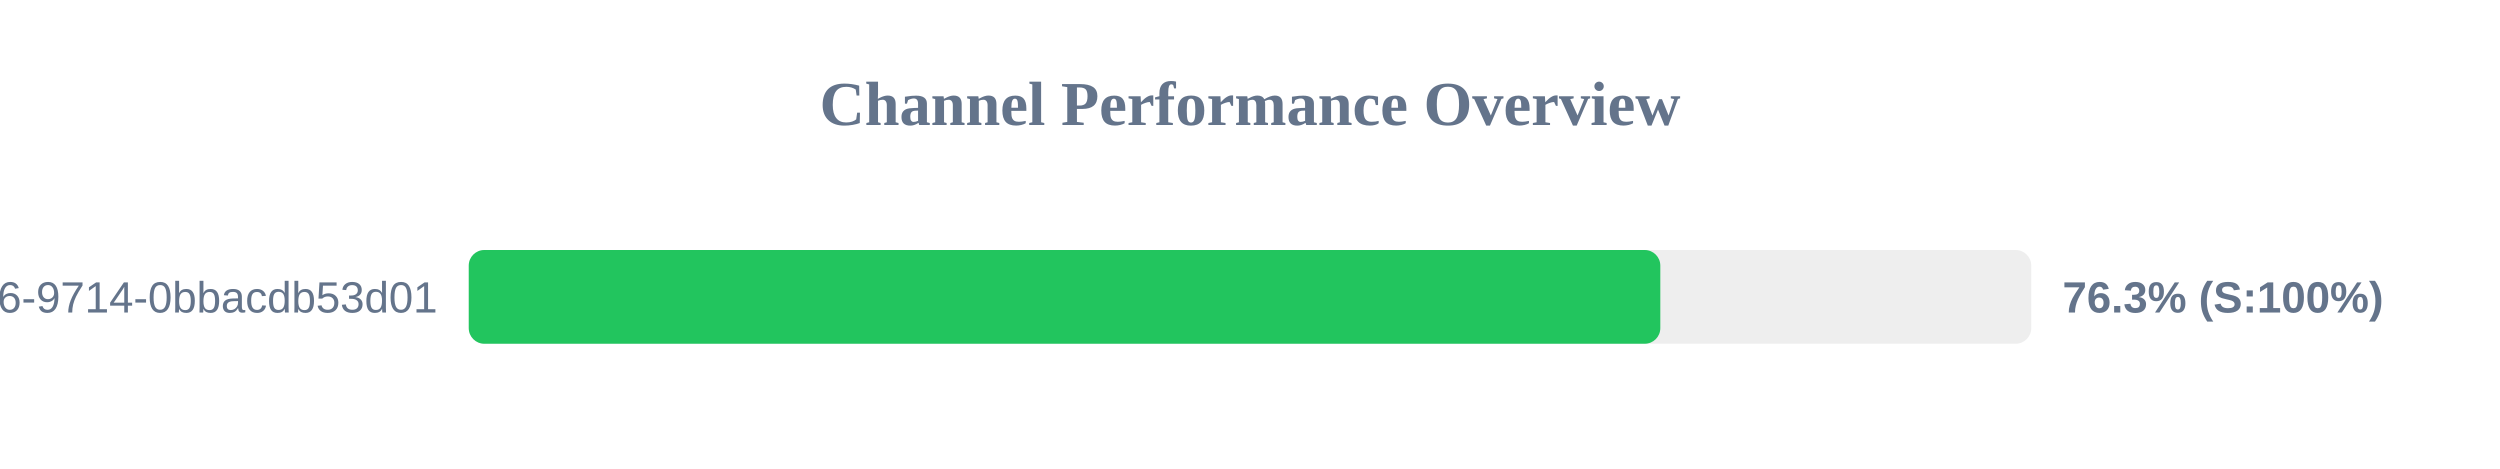
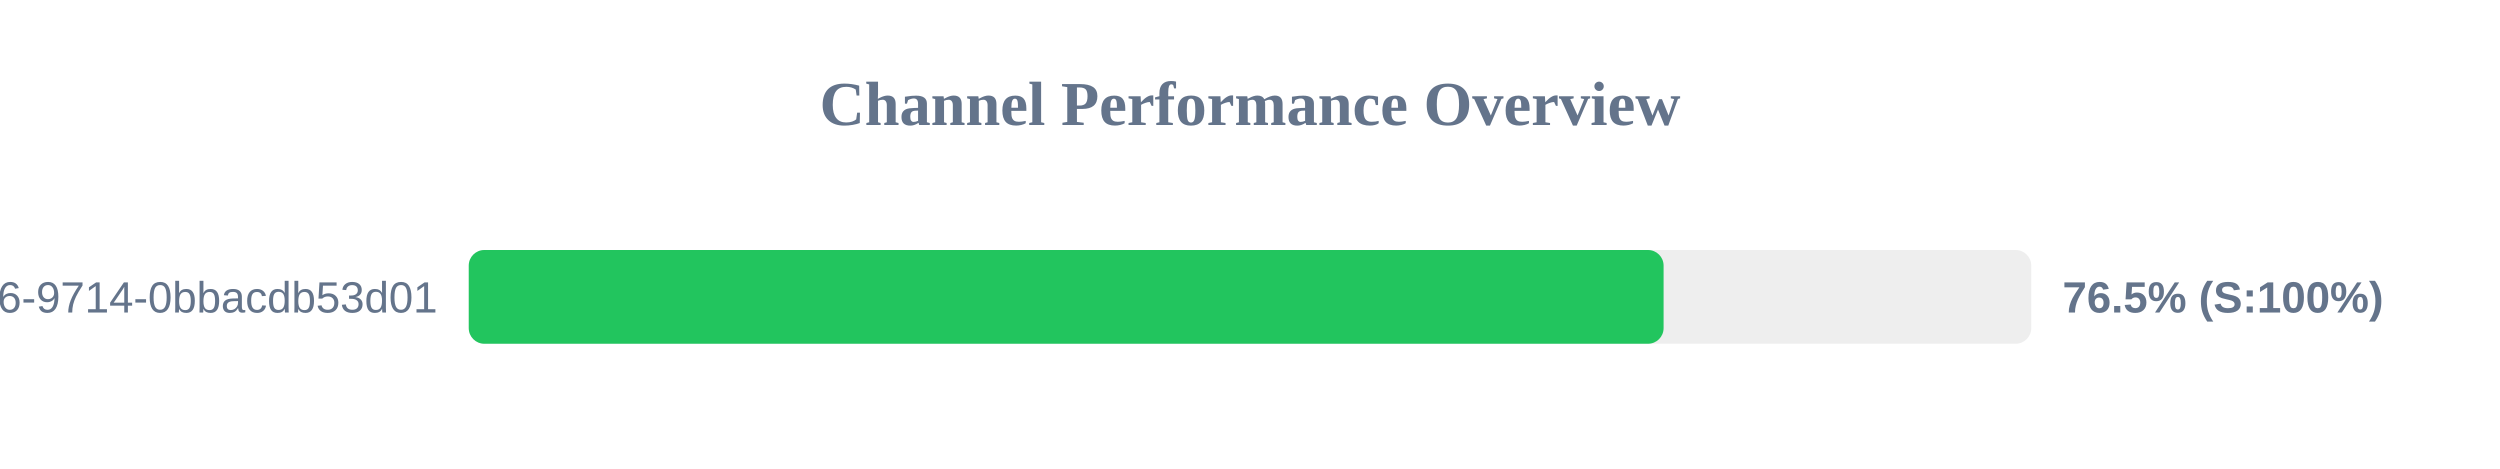
<svg xmlns="http://www.w3.org/2000/svg" width="800" height="150" version="1.1">
  <style>
        .row { font: 14px Arial; fill: #64748b; }
        .score { font: bold 14px Arial; fill: #64748b; }
    </style>
  <text x="400" y="40" text-anchor="middle" font-size="20px" font-weight="bold" fill="#64748b">Channel Performance Overview</text>
  <rect x="150" y="80" width="500" height="30" fill="#eee" rx="5" />
-   <rect x="150" y="80" width="381.3" height="30" fill="#22c55e" rx="5" />
+   <rect x="150" y="80" width="382.35" height="30" fill="#22c55e" rx="5" />
  <text x="140" y="100" text-anchor="end" class="row">?uuid=23125f6e-ec56-4c26-9714-0bbacdb53d01</text>
-   <text x="660" y="100" text-anchor="start" class="score">76.3% (S:100%)</text>
+   <text x="660" y="100" text-anchor="start" class="score">76.5% (S:100%)</text>
</svg>
